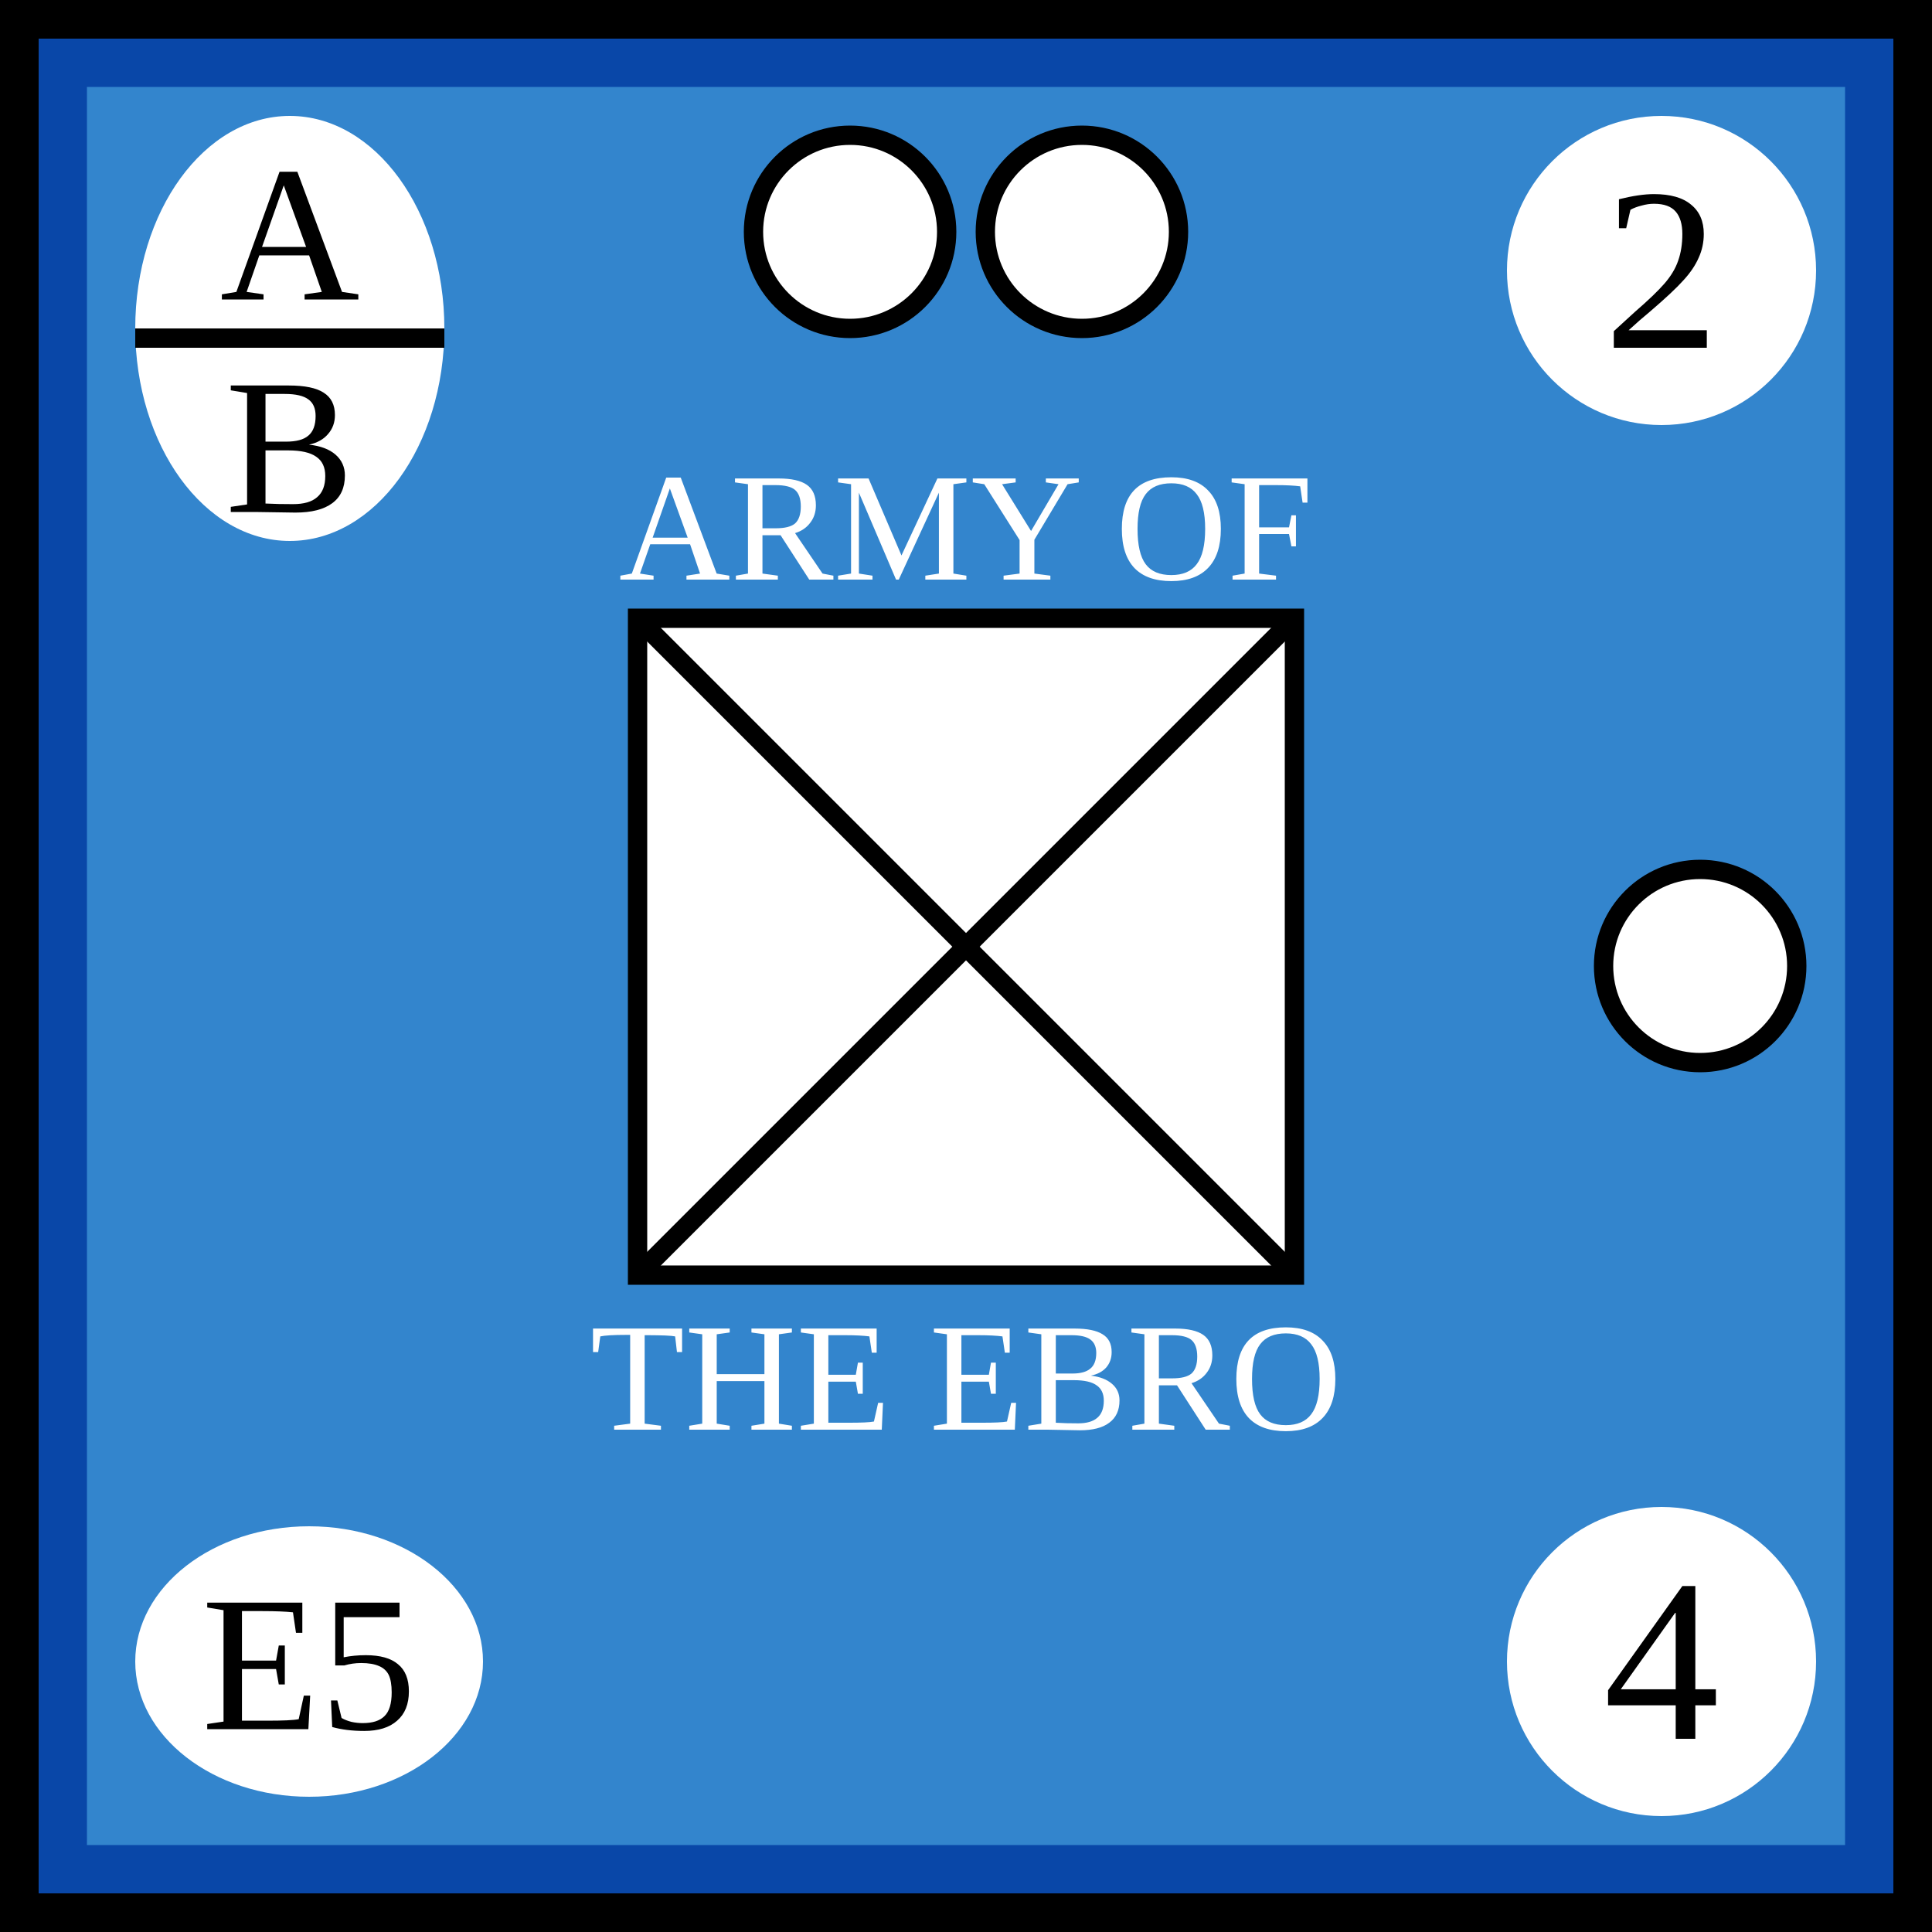
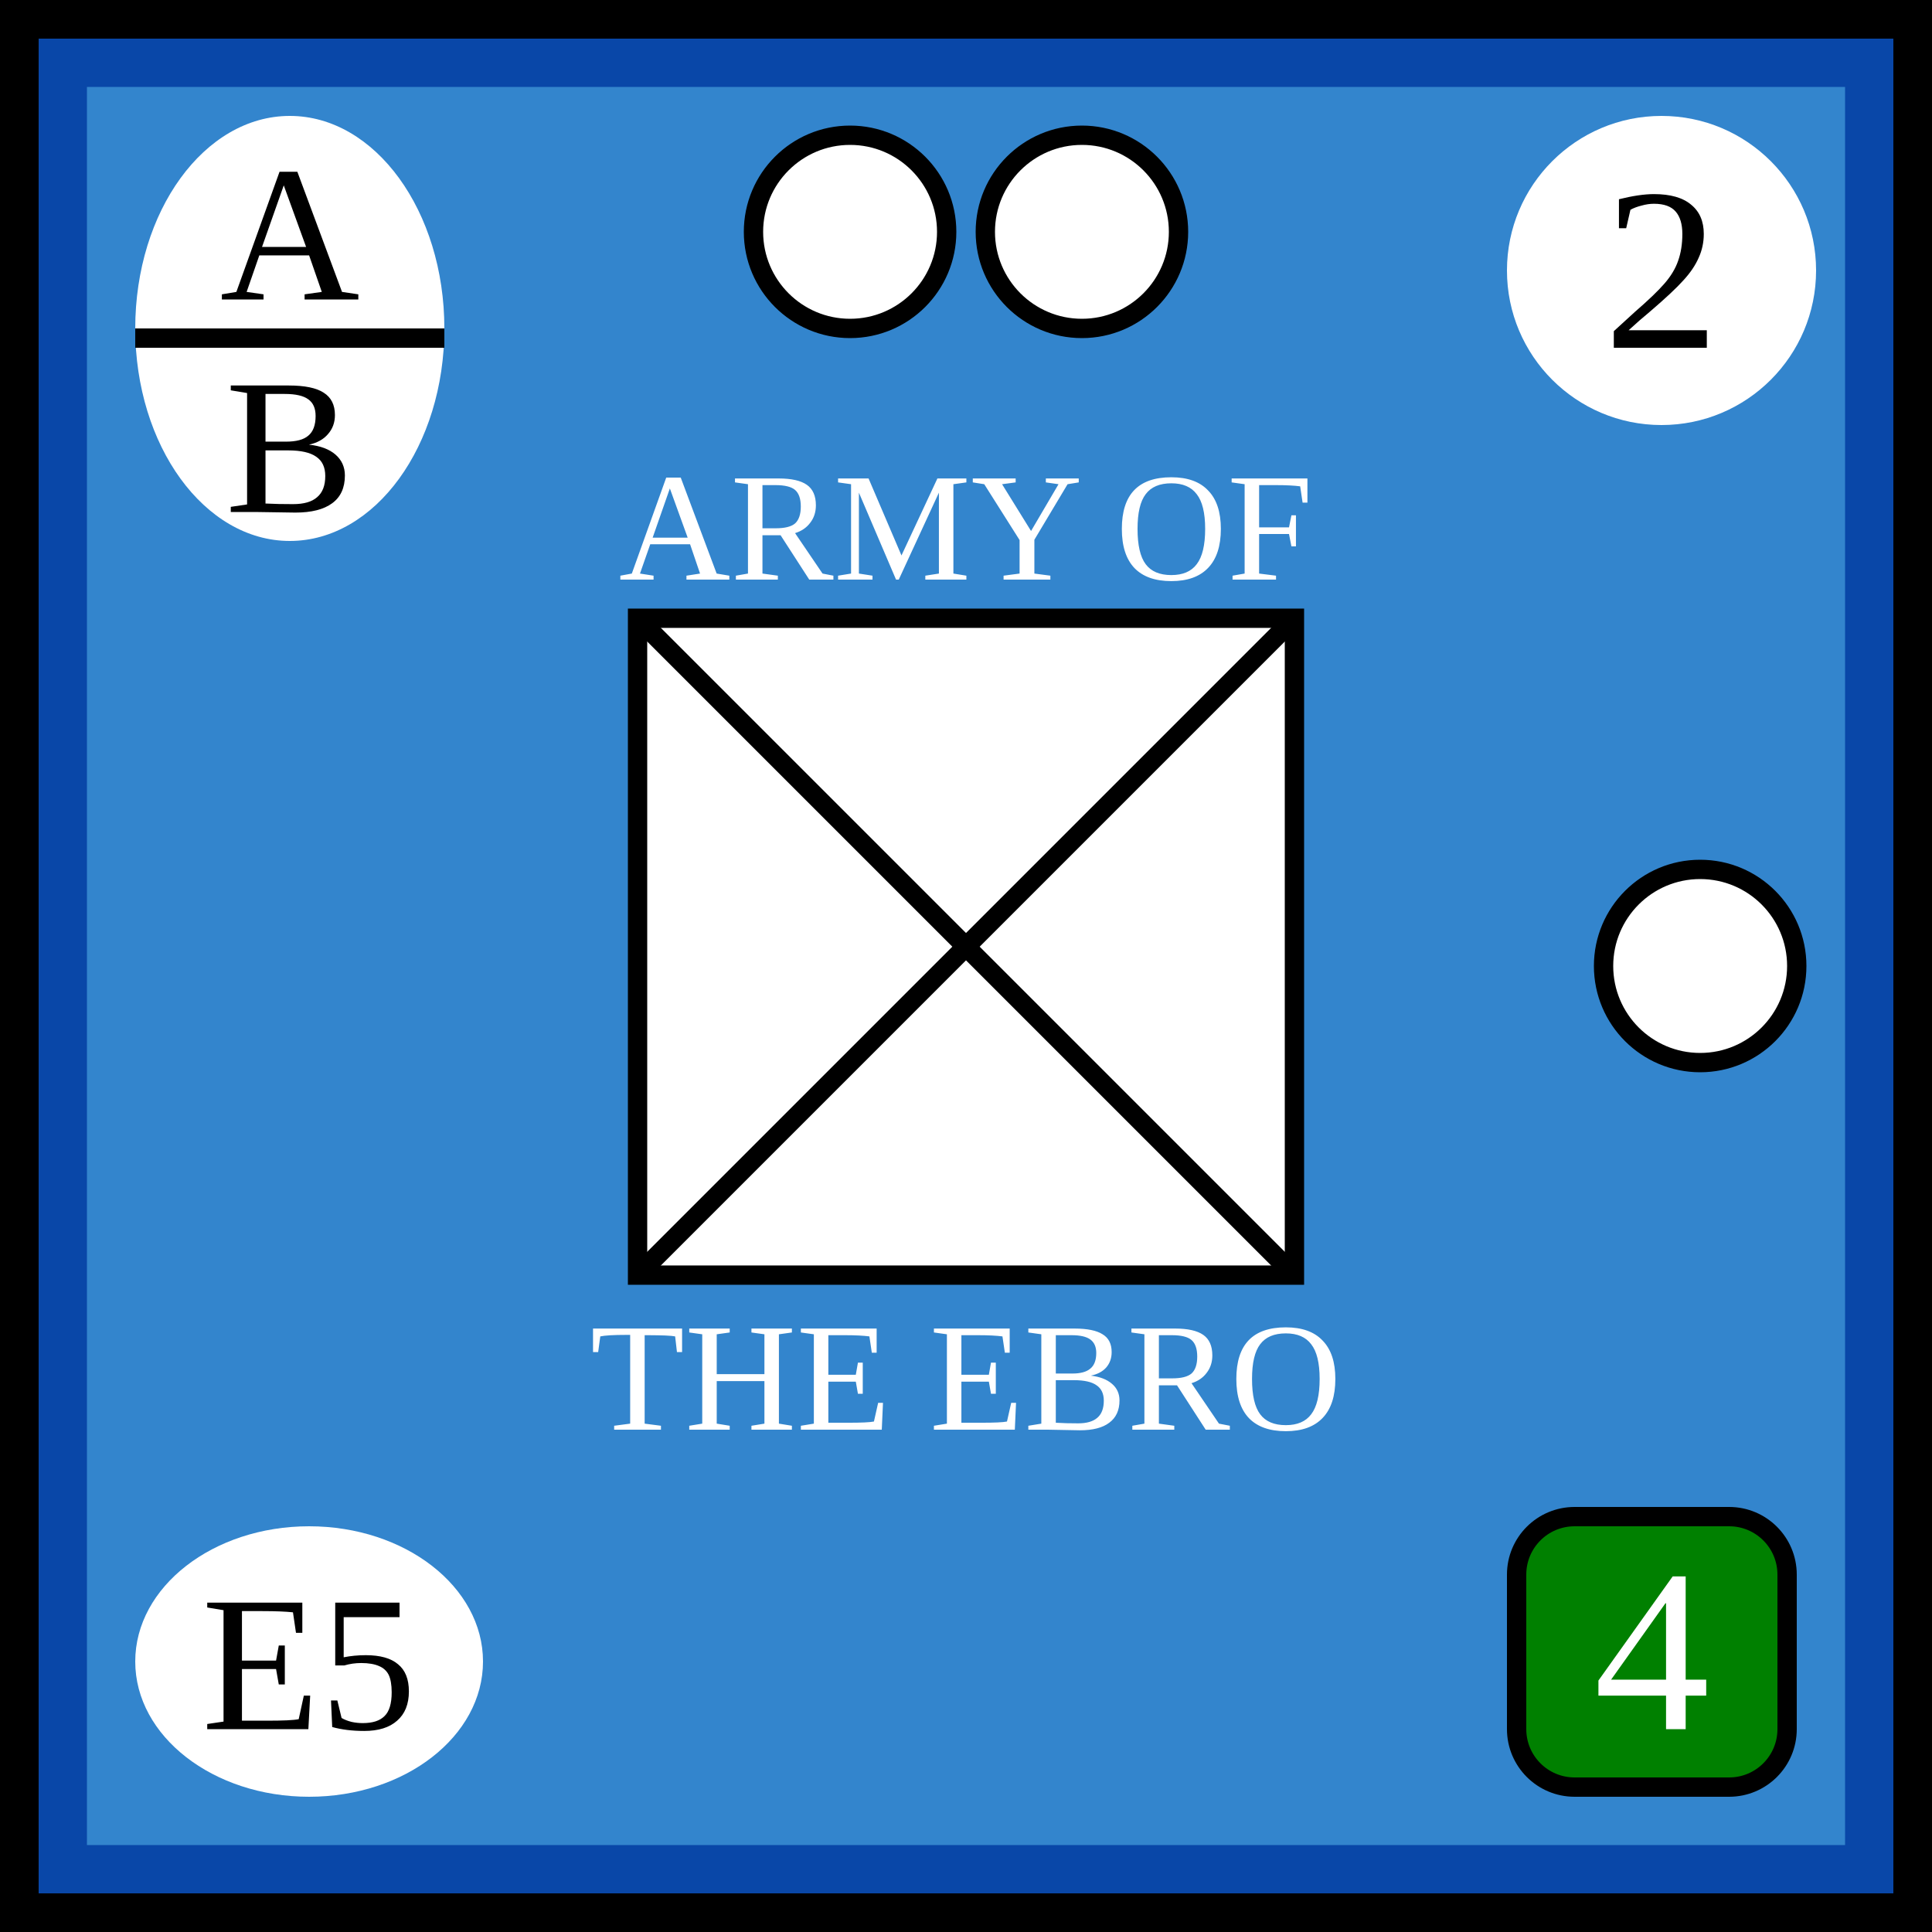
<svg xmlns="http://www.w3.org/2000/svg" xmlns:xlink="http://www.w3.org/1999/xlink" viewBox="0 0 100 100" width="100" height="100">
  <defs id="common">
    <rect id="background" width="100" height="100" fill="rgb(51,133,205)" stroke="rgb(9,71,168)" stroke-width="9" />
    <g id="border" stroke="black" stroke-width="2">
      <line x1="0" y1="1" x2="100" y2="1" />
      <line x1="1" y1="1" x2="1" y2="100" />
      <line x1="0" y1="99" x2="100" y2="99" />
      <line x1="99" y1="1" x2="99" y2="100" />
    </g>
    <clipPath id="block">
      <use xlink:href="#background" />
    </clipPath>
  </defs>
  <g id="unit">
    <use xlink:href="#background" clip-path="url(#block)" />
    <use xlink:href="#border" clip-path="url(#block)" />
    <g id="symbol" text-anchor="middle">
      <text x="50" y="30" font-size="8" fill="white">ARMY OF</text>
      <text x="50" y="74" font-size="8" fill="white">THE EBRO</text>
      <rect x="33" y="32" width="34" height="34" fill="white" stroke="black" />
      <line x1="33" y1="32" x2="67" y2="66" stroke="black" />
      <line x1="33" y1="66" x2="67" y2="32" stroke="black" />
    </g>
    <g id="attributes" text-anchor="middle" font-size="12">
      <g id="initiative">
        <ellipse cx="15" cy="17" rx="8" ry="11" fill="white" />
        <text x="15" y="15.5" font-size="10">A</text>
        <line x1="7" y1="17.5" x2="23" y2="17.5" stroke="black" />
        <text x="15" y="26.5" font-size="10">B</text>
      </g>
      <g id="firepower">
        <circle cx="86" cy="14" r="8" fill="white" />
        <text x="86" y="18">2</text>
      </g>
      <g id="movement">
-         <circle cx="86" cy="86" r="8" fill="white" />
-         <text x="86" y="90">4</text>
+         <rect x="78.5" y="78.5" rx="3" ry="3" width="14" height="14" fill="green" stroke="black" />
+         <text x="85.5" y="89.5" fill="white">4</text>
      </g>
      <g id="arrival">
        <ellipse cx="16" cy="86" rx="9" ry="7" fill="white" />
        <text x="16" y="89.5" font-size="10">E5</text>
      </g>
    </g>
    <g id="pips" stroke="black" fill="white">
      <g id="strength2">
        <circle id="topleft" cx="44" cy="12" r="5" />
        <circle id="topright" cx="56" cy="12" r="5" />
      </g>
      <g id="strength1">
        <circle id="rightcenter" cx="88" cy="50" r="5" />
      </g>
    </g>
  </g>
</svg>
